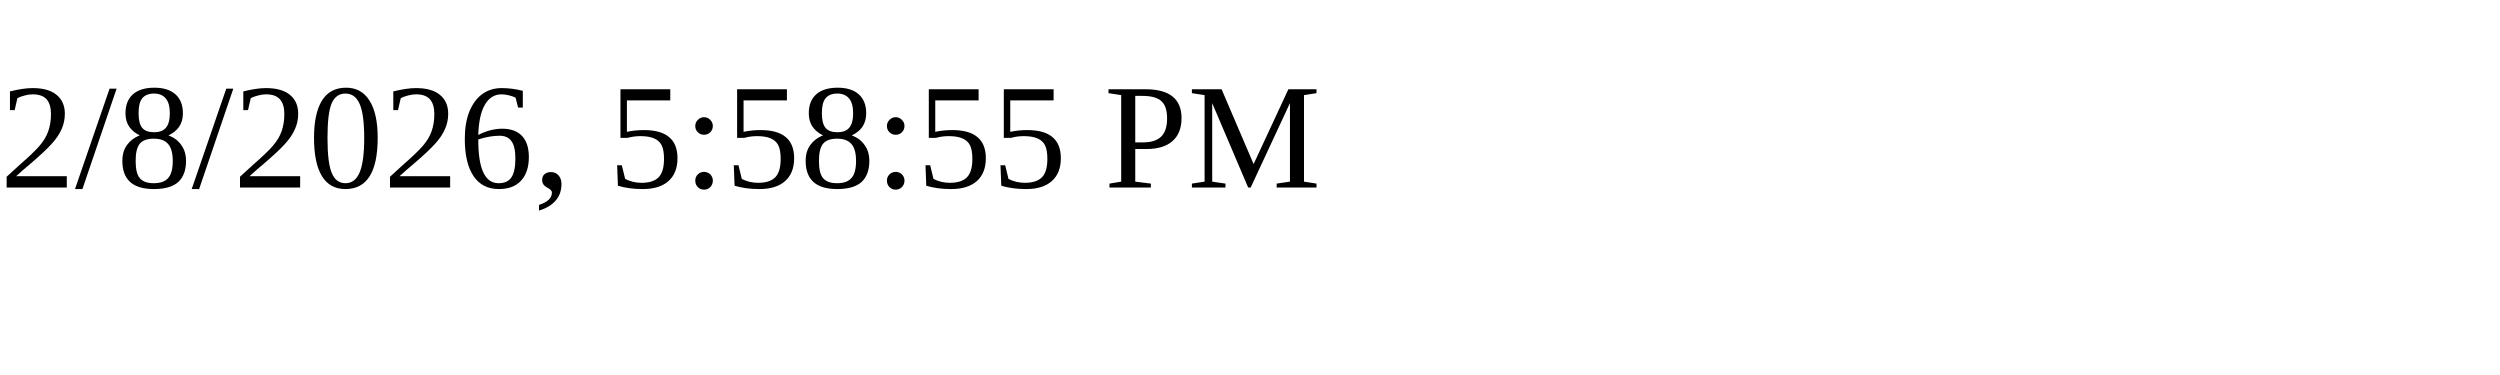
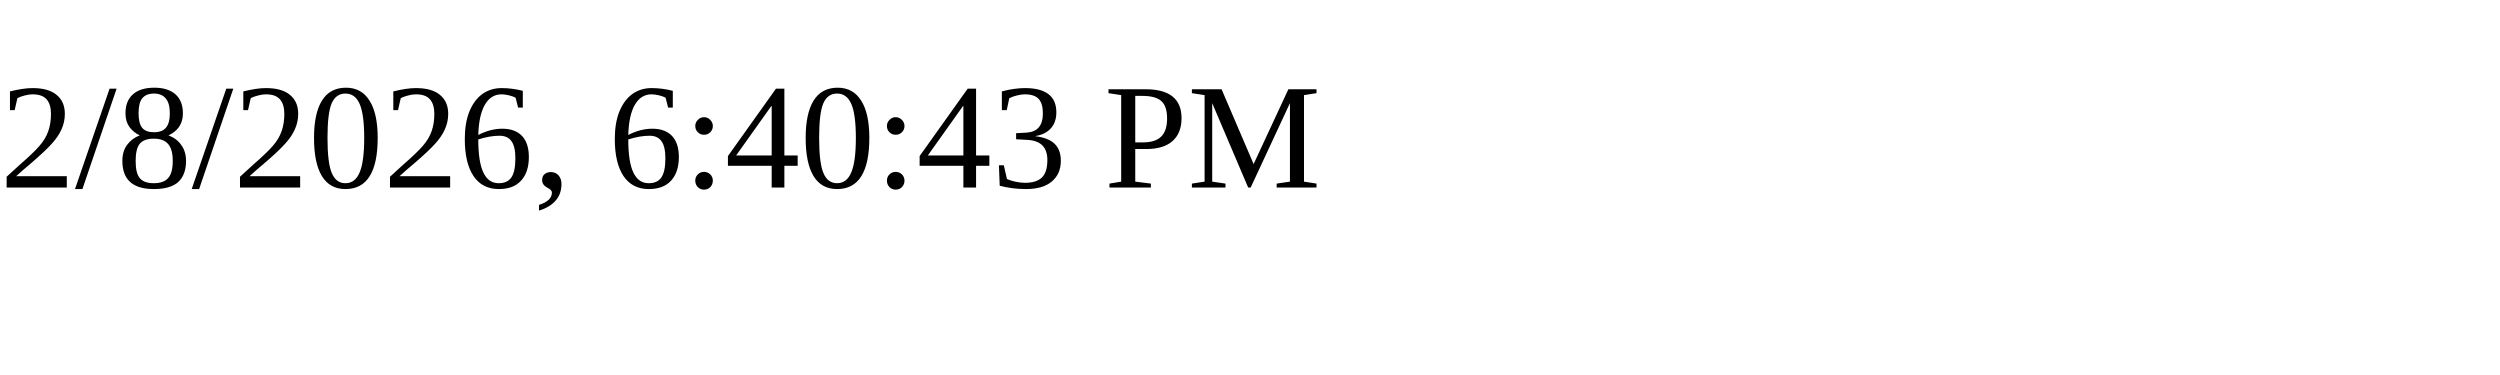
<svg xmlns="http://www.w3.org/2000/svg" height="30" width="200">
-   <text x="0" y="15">2/8/2026, 5:58:55 PM</text>
+   <text x="0" y="15">2/8/2026, 6:40:43 PM</text>
</svg>
